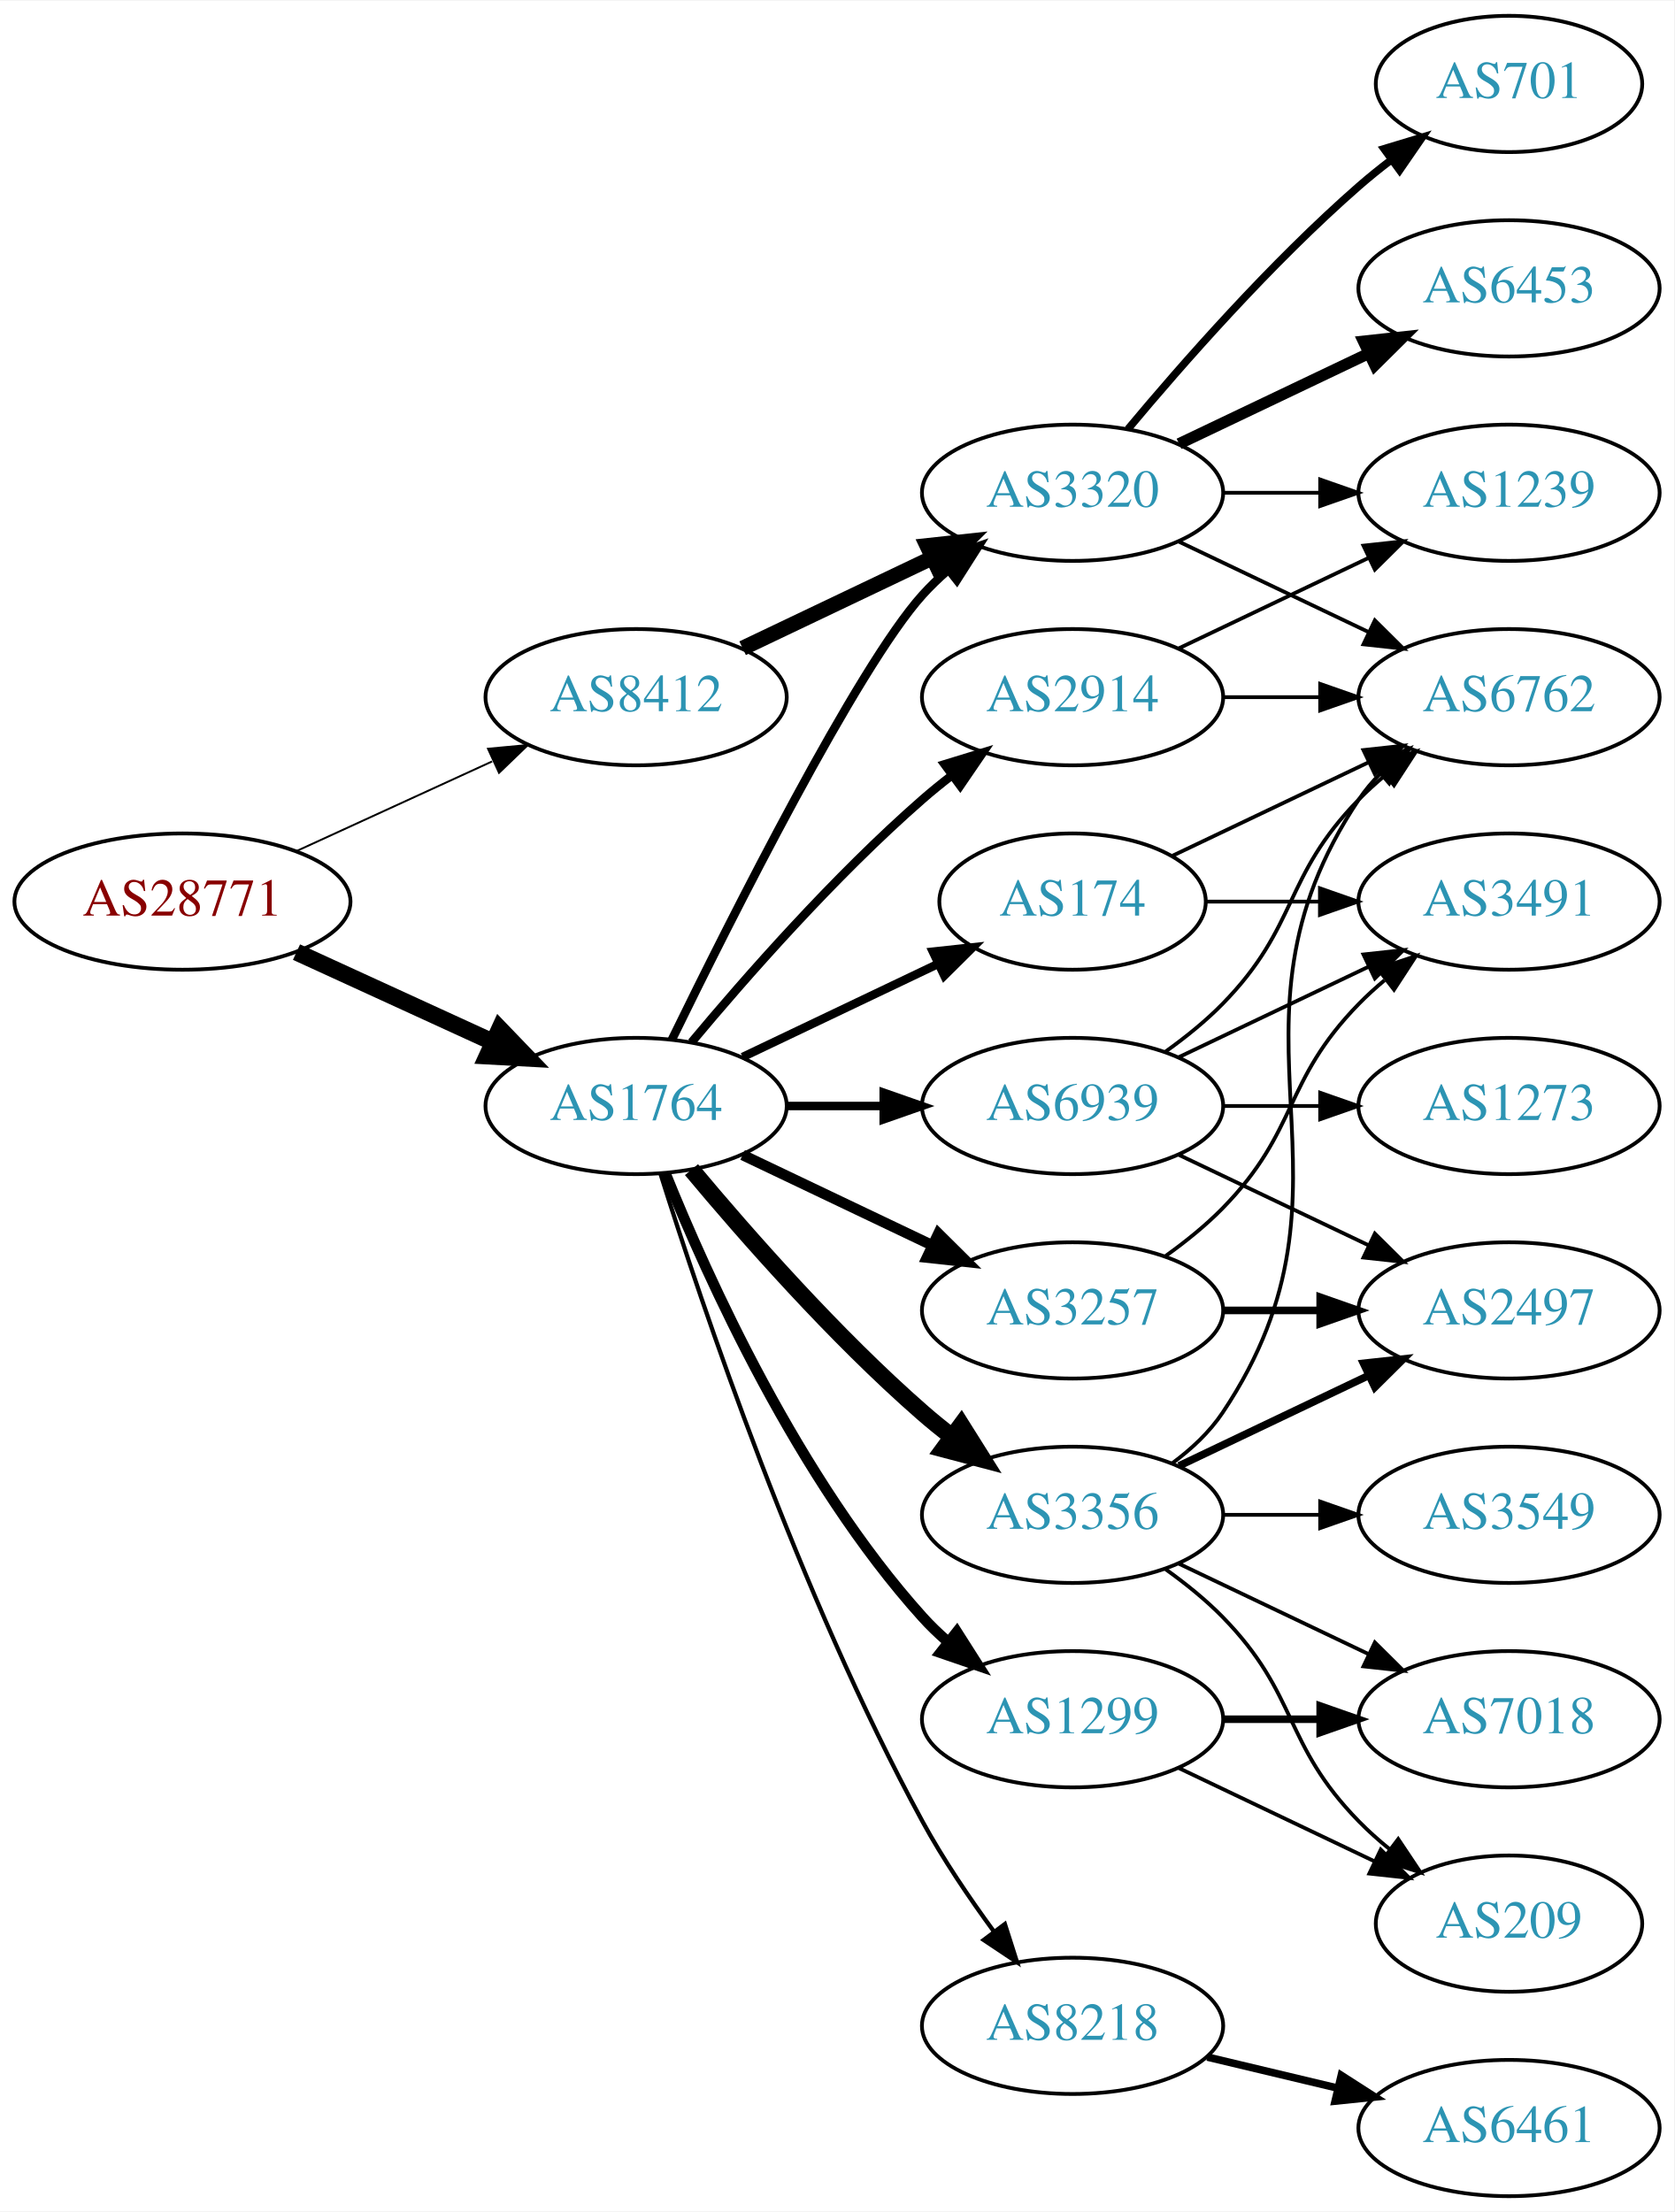
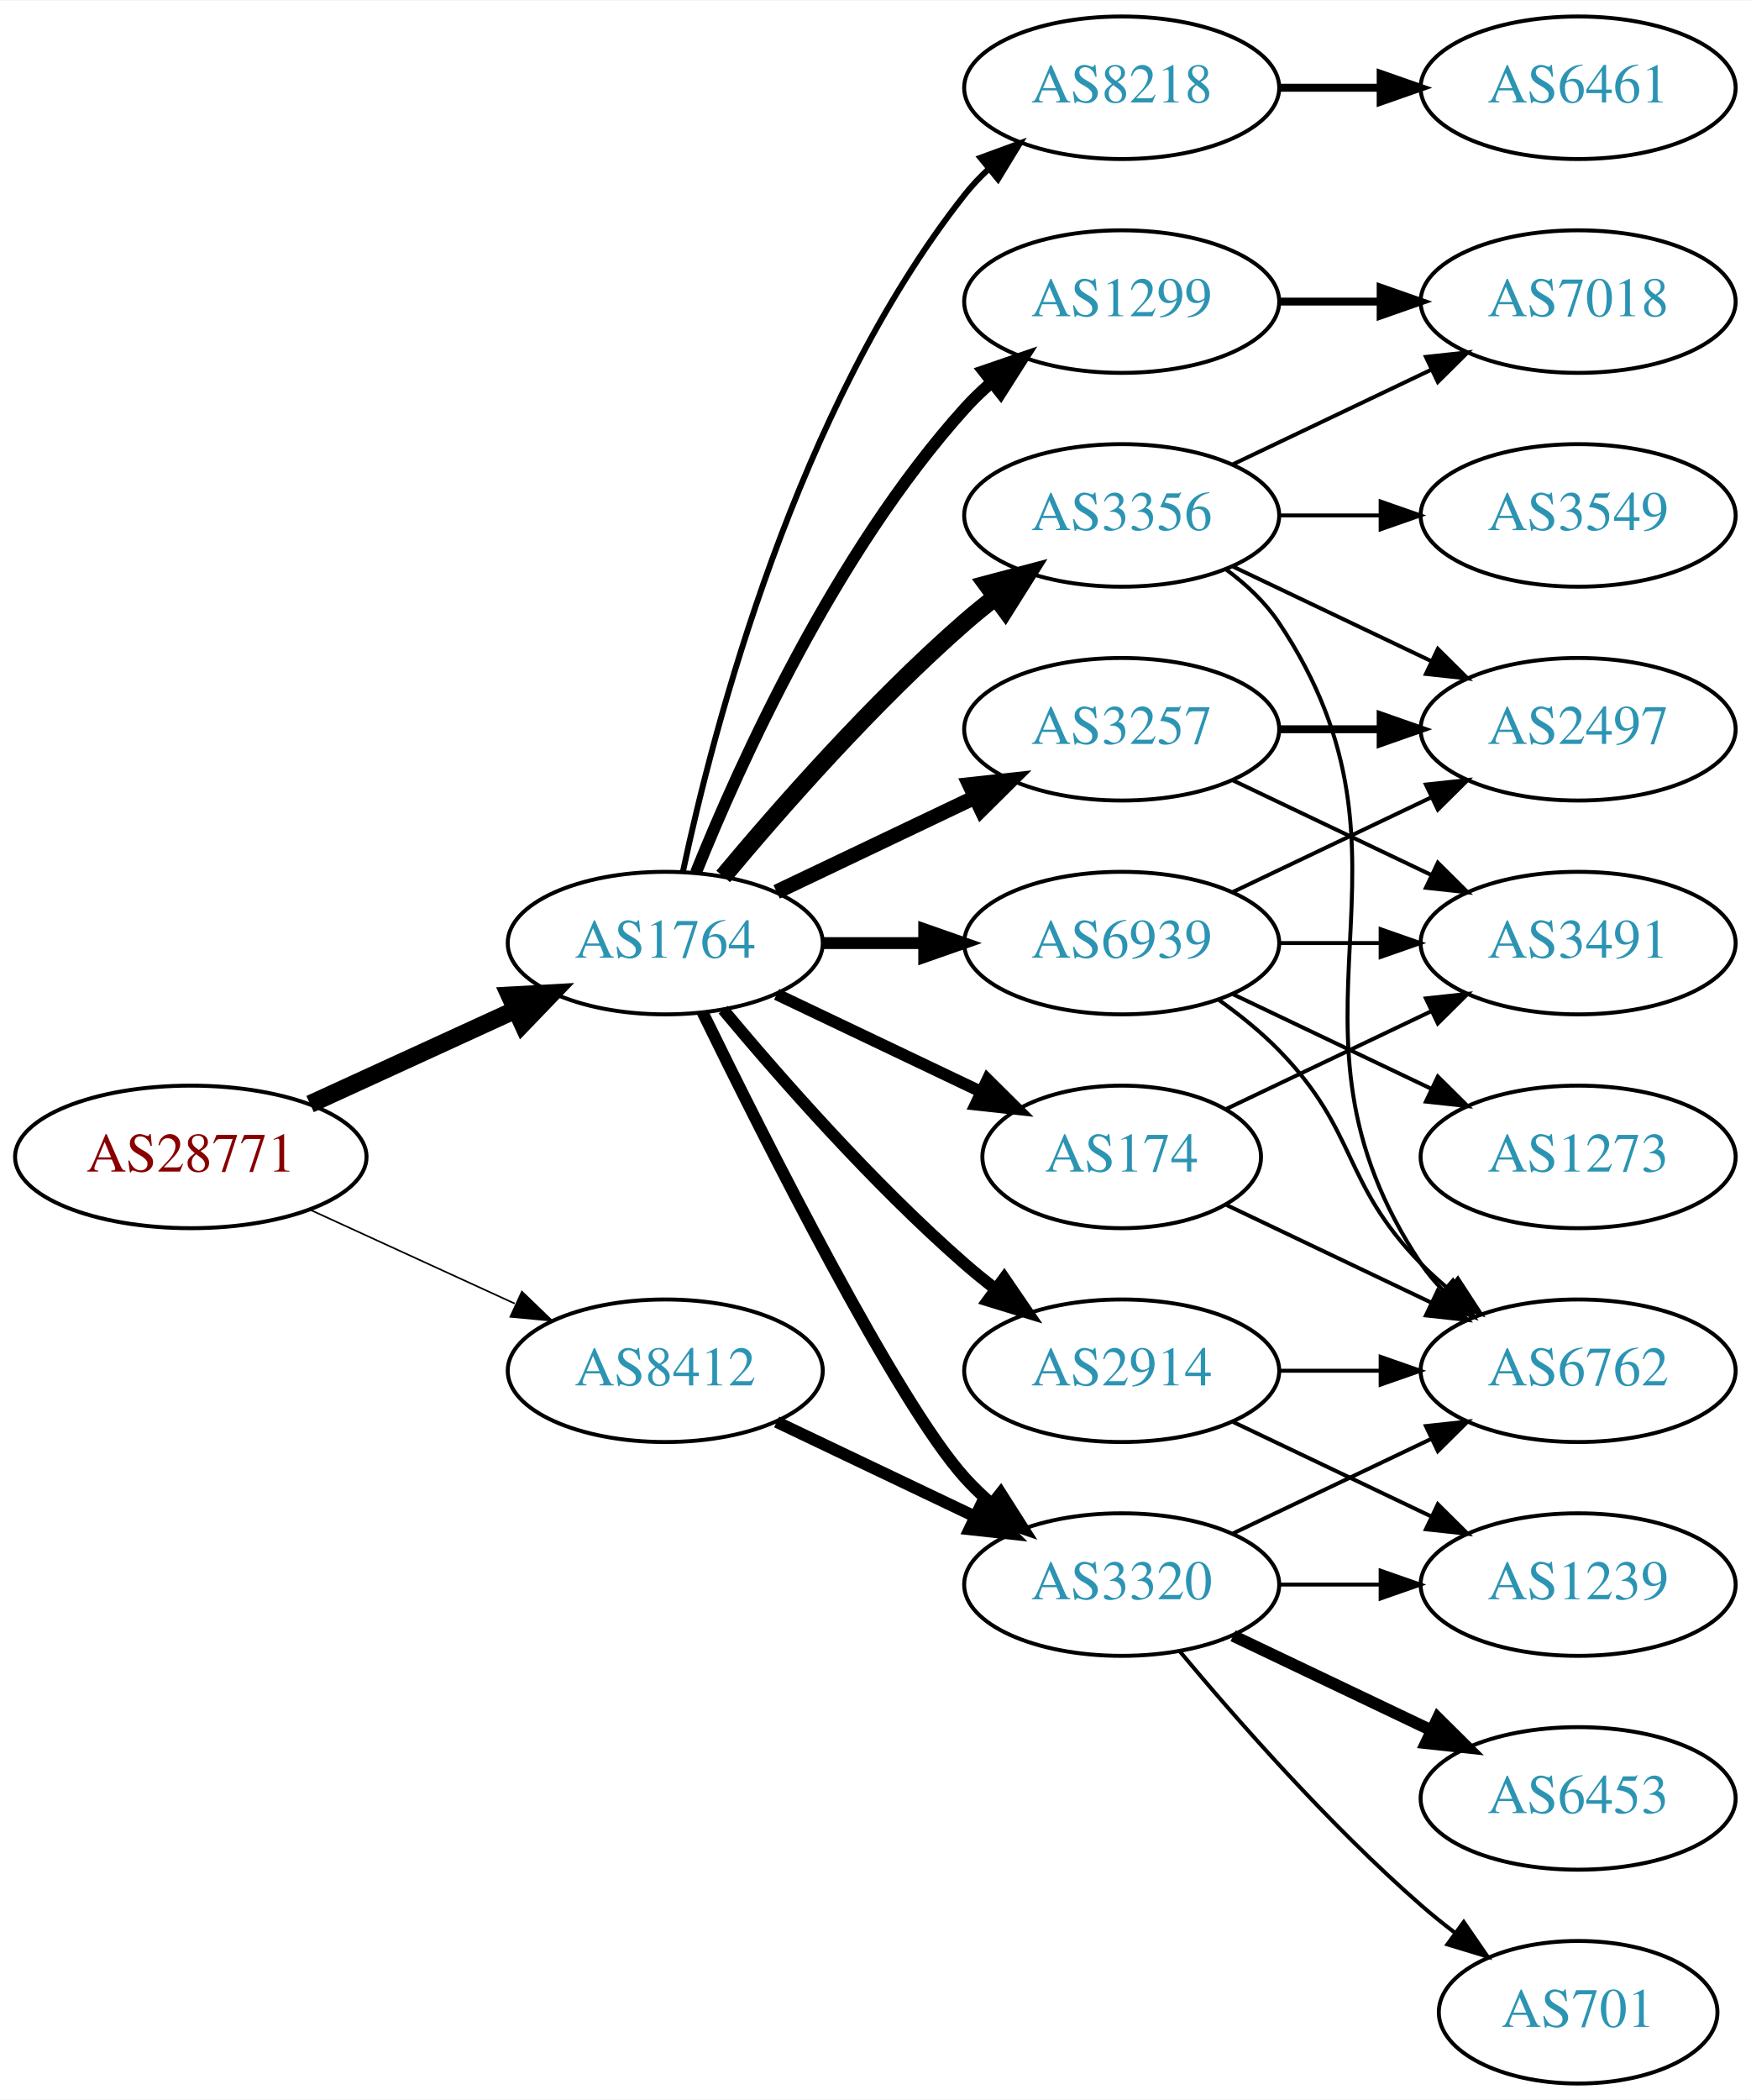
- <svg xmlns="http://www.w3.org/2000/svg" xmlns:xlink="http://www.w3.org/1999/xlink" width="442pt" height="584pt" viewBox="0.00 0.00 442.27 584.00">
-   <g id="graph0" class="graph" transform="scale(1 1) rotate(0) translate(4 580)">
-     <polygon fill="white" stroke="none" points="-4,4 -4,-580 438.271,-580 438.271,4 -4,4" />
+ <svg xmlns="http://www.w3.org/2000/svg" xmlns:xlink="http://www.w3.org/1999/xlink" width="442pt" height="530pt" viewBox="0.00 0.00 442.27 530.00">
+   <g id="graph0" class="graph" transform="scale(1 1) rotate(0) translate(4 526)">
+     <polygon fill="white" stroke="none" points="-4,4 -4,-526 438.271,-526 438.271,4 -4,4" />
    <g id="node1" class="node">
      <g id="a_node1">
        <a xlink:href="/asn/28771" xlink:title="AS28771 ~ [street address]: Postfach 1 [AT]">
-           <ellipse fill="#ffffff" stroke="black" cx="44.196" cy="-342" rx="44.393" ry="18" />
-           <text text-anchor="middle" x="44.196" y="-338.3" font-family="Times,serif" font-size="14.00" fill="#880000">AS28771</text>
+           <ellipse fill="#ffffff" stroke="black" cx="44.196" cy="-234" rx="44.393" ry="18" />
+           <text text-anchor="middle" x="44.196" y="-230.3" font-family="Times,serif" font-size="14.00" fill="#880000">AS28771</text>
        </a>
      </g>
    </g>
    <g id="node2" class="node">
      <g id="a_node2">
        <a xlink:href="/asn/1764" xlink:title="AS1764 ~ NEXTLAYER-AS [AT]">
          <ellipse fill="#ffffff" stroke="black" cx="164.039" cy="-288" rx="39.794" ry="18" />
          <text text-anchor="middle" x="164.039" y="-284.3" font-family="Times,serif" font-size="14.00" fill="#2c94b3">AS1764</text>
        </a>
      </g>
    </g>
    <g id="edge1" class="edge">
-       <path fill="none" stroke="black" stroke-width="4.5" d="M74.326,-328.652C89.937,-321.498 109.335,-312.609 126.007,-304.97" />
-       <polygon fill="black" stroke="black" stroke-width="4.5" points="128.008,-308.384 135.459,-300.638 124.727,-301.225 128.008,-308.384" />
+       <path fill="none" stroke="black" stroke-width="4.5" d="M74.326,-247.348C89.937,-254.502 109.335,-263.391 126.007,-271.03" />
+       <polygon fill="black" stroke="black" stroke-width="4.5" points="124.727,-274.775 135.459,-275.362 128.008,-267.616 124.727,-274.775" />
    </g>
    <g id="node3" class="node">
      <g id="a_node3">
        <a xlink:href="/asn/8412" xlink:title="AS8412 ~ Rennweg 97-99 [AT]">
-           <ellipse fill="#ffffff" stroke="black" cx="164.039" cy="-396" rx="39.794" ry="18" />
-           <text text-anchor="middle" x="164.039" y="-392.3" font-family="Times,serif" font-size="14.00" fill="#2c94b3">AS8412</text>
+           <ellipse fill="#ffffff" stroke="black" cx="164.039" cy="-180" rx="39.794" ry="18" />
+           <text text-anchor="middle" x="164.039" y="-176.3" font-family="Times,serif" font-size="14.00" fill="#2c94b3">AS8412</text>
        </a>
      </g>
    </g>
    <g id="edge2" class="edge">
-       <path fill="none" stroke="black" stroke-width="0.5" d="M74.326,-355.348C89.937,-362.502 109.335,-371.391 126.007,-379.03" />
-       <polygon fill="black" stroke="black" stroke-width="0.5" points="124.91,-382.378 135.459,-383.362 127.826,-376.014 124.91,-382.378" />
+       <path fill="none" stroke="black" stroke-width="0.409" d="M74.326,-220.652C89.937,-213.498 109.335,-204.609 126.007,-196.97" />
+       <polygon fill="black" stroke="black" stroke-width="0.409" points="127.826,-199.986 135.459,-192.638 124.91,-193.622 127.826,-199.986" />
    </g>
    <g id="node4" class="node">
      <g id="a_node4">
-         <a xlink:href="/asn/3356" xlink:title="AS3356 ~ Level 3 Parent, LLC [US]">
-           <ellipse fill="#ffffff" stroke="black" cx="279.332" cy="-180" rx="39.794" ry="18" />
-           <text text-anchor="middle" x="279.332" y="-176.3" font-family="Times,serif" font-size="14.00" fill="#2c94b3">AS3356</text>
+         <a xlink:href="/asn/174" xlink:title="AS174 ~ Cogent Communications [US]">
+           <ellipse fill="#ffffff" stroke="black" cx="279.332" cy="-234" rx="35.194" ry="18" />
+           <text text-anchor="middle" x="279.332" y="-230.3" font-family="Times,serif" font-size="14.00" fill="#2c94b3">AS174</text>
        </a>
      </g>
    </g>
    <g id="edge3" class="edge">
-       <path fill="none" stroke="black" stroke-width="4.5" d="M178.669,-271.183C192.951,-254.071 216.498,-227.255 239.685,-207 242.151,-204.846 244.789,-202.706 247.487,-200.628" />
-       <polygon fill="black" stroke="black" stroke-width="4.5" points="249.919,-203.727 255.641,-194.63 245.252,-197.384 249.919,-203.727" />
+       <path fill="none" stroke="black" stroke-width="3" d="M192.175,-275.066C207.607,-267.71 227.092,-258.423 243.628,-250.541" />
+       <polygon fill="black" stroke="black" stroke-width="3" points="245.448,-253.551 252.969,-246.089 242.436,-247.232 245.448,-253.551" />
    </g>
    <g id="node5" class="node">
      <g id="a_node5">
-         <a xlink:href="/asn/8218" xlink:title="AS8218 ~ legacy Neotelecoms [FR]">
-           <ellipse fill="#ffffff" stroke="black" cx="279.332" cy="-45" rx="39.794" ry="18" />
-           <text text-anchor="middle" x="279.332" y="-41.3" font-family="Times,serif" font-size="14.00" fill="#2c94b3">AS8218</text>
+         <a xlink:href="/asn/1299" xlink:title="AS1299 ~ Telia Carrier [EU]">
+           <ellipse fill="#ffffff" stroke="black" cx="279.332" cy="-450" rx="39.794" ry="18" />
+           <text text-anchor="middle" x="279.332" y="-446.3" font-family="Times,serif" font-size="14.00" fill="#2c94b3">AS1299</text>
        </a>
      </g>
    </g>
    <g id="edge4" class="edge">
-       <path fill="none" stroke="black" stroke-width="1.125" d="M170.46,-270.159C181.231,-235.854 207.122,-158.797 239.685,-99 245.117,-89.026 252.091,-78.731 258.617,-69.84" />
-       <polygon fill="black" stroke="black" stroke-width="1.125" points="261.45,-71.895 264.67,-61.802 255.858,-67.684 261.45,-71.895" />
+       <path fill="none" stroke="black" stroke-width="3" d="M171.786,-305.787C182.837,-333.243 206.891,-386.578 239.685,-423 241.688,-425.224 243.906,-427.363 246.239,-429.397" />
+       <polygon fill="black" stroke="black" stroke-width="3" points="244.437,-432.433 254.458,-435.873 248.769,-426.935 244.437,-432.433" />
    </g>
    <g id="node6" class="node">
      <g id="a_node6">
        <a xlink:href="/asn/2914" xlink:title="AS2914 ~ NTT America, Inc. [US]">
-           <ellipse fill="#ffffff" stroke="black" cx="279.332" cy="-396" rx="39.794" ry="18" />
-           <text text-anchor="middle" x="279.332" y="-392.3" font-family="Times,serif" font-size="14.00" fill="#2c94b3">AS2914</text>
+           <ellipse fill="#ffffff" stroke="black" cx="279.332" cy="-180" rx="39.794" ry="18" />
+           <text text-anchor="middle" x="279.332" y="-176.3" font-family="Times,serif" font-size="14.00" fill="#2c94b3">AS2914</text>
        </a>
      </g>
    </g>
    <g id="edge5" class="edge">
-       <path fill="none" stroke="black" stroke-width="2.25" d="M178.669,-304.817C192.951,-321.929 216.498,-348.745 239.685,-369 242.151,-371.154 244.789,-373.294 247.487,-375.372" />
-       <polygon fill="black" stroke="black" stroke-width="2.25" points="245.512,-378.264 255.641,-381.37 249.66,-372.625 245.512,-378.264" />
+       <path fill="none" stroke="black" stroke-width="3" d="M178.669,-271.183C192.951,-254.071 216.498,-227.255 239.685,-207 242.151,-204.846 244.789,-202.706 247.487,-200.628" />
+       <polygon fill="black" stroke="black" stroke-width="3" points="249.66,-203.375 255.641,-194.63 245.512,-197.736 249.66,-203.375" />
    </g>
    <g id="node7" class="node">
      <g id="a_node7">
        <a xlink:href="/asn/3257" xlink:title="AS3257 ~ GTT [DE]">
-           <ellipse fill="#ffffff" stroke="black" cx="279.332" cy="-234" rx="39.794" ry="18" />
-           <text text-anchor="middle" x="279.332" y="-230.3" font-family="Times,serif" font-size="14.00" fill="#2c94b3">AS3257</text>
+           <ellipse fill="#ffffff" stroke="black" cx="279.332" cy="-342" rx="39.794" ry="18" />
+           <text text-anchor="middle" x="279.332" y="-338.3" font-family="Times,serif" font-size="14.00" fill="#2c94b3">AS3257</text>
        </a>
      </g>
    </g>
    <g id="edge6" class="edge">
-       <path fill="none" stroke="black" stroke-width="2.812" d="M192.175,-275.066C207.169,-267.919 225.99,-258.948 242.213,-251.215" />
-       <polygon fill="black" stroke="black" stroke-width="2.812" points="243.895,-254.291 251.417,-246.829 240.884,-247.972 243.895,-254.291" />
+       <path fill="none" stroke="black" stroke-width="3.75" d="M192.175,-300.934C207.169,-308.081 225.99,-317.052 242.213,-324.785" />
+       <polygon fill="black" stroke="black" stroke-width="3.75" points="240.884,-328.028 251.417,-329.171 243.895,-321.709 240.884,-328.028" />
    </g>
    <g id="node8" class="node">
      <g id="a_node8">
-         <a xlink:href="/asn/174" xlink:title="AS174 ~ Cogent Communications [US]">
-           <ellipse fill="#ffffff" stroke="black" cx="279.332" cy="-342" rx="35.194" ry="18" />
-           <text text-anchor="middle" x="279.332" y="-338.3" font-family="Times,serif" font-size="14.00" fill="#2c94b3">AS174</text>
+         <a xlink:href="/asn/3356" xlink:title="AS3356 ~ Level 3 Parent, LLC [US]">
+           <ellipse fill="#ffffff" stroke="black" cx="279.332" cy="-396" rx="39.794" ry="18" />
+           <text text-anchor="middle" x="279.332" y="-392.3" font-family="Times,serif" font-size="14.00" fill="#2c94b3">AS3356</text>
        </a>
      </g>
    </g>
    <g id="edge7" class="edge">
-       <path fill="none" stroke="black" stroke-width="2.25" d="M192.175,-300.934C207.607,-308.29 227.092,-317.577 243.628,-325.459" />
-       <polygon fill="black" stroke="black" stroke-width="2.25" points="242.436,-328.768 252.969,-329.911 245.448,-322.449 242.436,-328.768" />
+       <path fill="none" stroke="black" stroke-width="4.5" d="M178.669,-304.817C192.951,-321.929 216.498,-348.745 239.685,-369 242.151,-371.154 244.789,-373.294 247.487,-375.372" />
+       <polygon fill="black" stroke="black" stroke-width="4.5" points="245.252,-378.616 255.641,-381.37 249.919,-372.273 245.252,-378.616" />
    </g>
    <g id="node9" class="node">
      <g id="a_node9">
        <a xlink:href="/asn/3320" xlink:title="AS3320 ~ DTAG [DE]">
-           <ellipse fill="#ffffff" stroke="black" cx="279.332" cy="-450" rx="39.794" ry="18" />
-           <text text-anchor="middle" x="279.332" y="-446.3" font-family="Times,serif" font-size="14.00" fill="#2c94b3">AS3320</text>
+           <ellipse fill="#ffffff" stroke="black" cx="279.332" cy="-126" rx="39.794" ry="18" />
+           <text text-anchor="middle" x="279.332" y="-122.3" font-family="Times,serif" font-size="14.00" fill="#2c94b3">AS3320</text>
        </a>
      </g>
    </g>
    <g id="edge8" class="edge">
-       <path fill="none" stroke="black" stroke-width="2.25" d="M173.476,-305.511C189.095,-337.509 222.481,-403.893 239.685,-423 241.688,-425.224 243.906,-427.363 246.239,-429.397" />
-       <polygon fill="black" stroke="black" stroke-width="2.25" points="244.437,-432.433 254.458,-435.873 248.769,-426.935 244.437,-432.433" />
+       <path fill="none" stroke="black" stroke-width="3" d="M173.476,-270.489C189.095,-238.491 222.481,-172.107 239.685,-153 241.688,-150.776 243.906,-148.637 246.239,-146.603" />
+       <polygon fill="black" stroke="black" stroke-width="3" points="248.769,-149.065 254.458,-140.127 244.437,-143.567 248.769,-149.065" />
    </g>
    <g id="node10" class="node">
      <g id="a_node10">
-         <a xlink:href="/asn/1299" xlink:title="AS1299 ~ Telia Carrier [EU]">
-           <ellipse fill="#ffffff" stroke="black" cx="279.332" cy="-126" rx="39.794" ry="18" />
-           <text text-anchor="middle" x="279.332" y="-122.3" font-family="Times,serif" font-size="14.00" fill="#2c94b3">AS1299</text>
+         <a xlink:href="/asn/8218" xlink:title="AS8218 ~ legacy Neotelecoms [FR]">
+           <ellipse fill="#ffffff" stroke="black" cx="279.332" cy="-504" rx="39.794" ry="18" />
+           <text text-anchor="middle" x="279.332" y="-500.3" font-family="Times,serif" font-size="14.00" fill="#2c94b3">AS8218</text>
        </a>
      </g>
    </g>
    <g id="edge9" class="edge">
-       <path fill="none" stroke="black" stroke-width="2.812" d="M171.786,-270.213C182.837,-242.757 206.891,-189.422 239.685,-153 241.688,-150.776 243.906,-148.637 246.239,-146.603" />
-       <polygon fill="black" stroke="black" stroke-width="2.812" points="248.769,-149.065 254.458,-140.127 244.437,-143.567 248.769,-149.065" />
+       <path fill="none" stroke="black" stroke-width="1.5" d="M168.529,-306.16C176.16,-342.03 197.152,-423.155 239.685,-477 241.493,-479.288 243.545,-481.462 245.74,-483.51" />
+       <polygon fill="black" stroke="black" stroke-width="1.5" points="243.651,-486.323 253.6,-489.966 248.094,-480.914 243.651,-486.323" />
    </g>
    <g id="node11" class="node">
      <g id="a_node11">
        <a xlink:href="/asn/6939" xlink:title="AS6939 ~ Hurricane Electric LLC [US]">
          <ellipse fill="#ffffff" stroke="black" cx="279.332" cy="-288" rx="39.794" ry="18" />
          <text text-anchor="middle" x="279.332" y="-284.3" font-family="Times,serif" font-size="14.00" fill="#2c94b3">AS6939</text>
        </a>
      </g>
    </g>
    <g id="edge10" class="edge">
-       <path fill="none" stroke="black" stroke-width="2.25" d="M203.711,-288C211.914,-288 220.678,-288 229.21,-288" />
-       <polygon fill="black" stroke="black" stroke-width="2.25" points="229.449,-291.5 239.449,-288 229.449,-284.5 229.449,-291.5" />
-     </g>
-     <g id="edge29" class="edge">
-       <path fill="none" stroke="black" stroke-width="4" d="M192.175,-408.934C207.169,-416.081 225.99,-425.052 242.213,-432.785" />
-       <polygon fill="black" stroke="black" stroke-width="4" points="240.884,-436.028 251.417,-437.171 243.895,-429.709 240.884,-436.028" />
+       <path fill="none" stroke="black" stroke-width="3" d="M203.711,-288C211.914,-288 220.678,-288 229.21,-288" />
+       <polygon fill="black" stroke="black" stroke-width="3" points="229.449,-291.5 239.449,-288 229.449,-284.5 229.449,-291.5" />
+     </g>
+     <g id="edge27" class="edge">
+       <path fill="none" stroke="black" stroke-width="3" d="M192.175,-167.066C207.169,-159.919 225.99,-150.948 242.213,-143.215" />
+       <polygon fill="black" stroke="black" stroke-width="3" points="243.895,-146.291 251.417,-138.829 240.884,-139.972 243.895,-146.291" />
    </g>
    <g id="node12" class="node">
      <g id="a_node12">
-         <a xlink:href="/asn/6762" xlink:title="AS6762 ~ TELECOM ITALIA SPARKLE S.p.A. [IT]">
-           <ellipse fill="#ffffff" stroke="black" cx="394.625" cy="-396" rx="39.794" ry="18" />
-           <text text-anchor="middle" x="394.625" y="-392.3" font-family="Times,serif" font-size="14.00" fill="#2c94b3">AS6762</text>
+         <a xlink:href="/asn/3491" xlink:title="AS3491 ~ PCCW Global, Inc. [US]">
+           <ellipse fill="#ffffff" stroke="black" cx="394.625" cy="-288" rx="39.794" ry="18" />
+           <text text-anchor="middle" x="394.625" y="-284.3" font-family="Times,serif" font-size="14.00" fill="#2c94b3">AS3491</text>
        </a>
      </g>
    </g>
    <g id="edge11" class="edge">
-       <path fill="none" stroke="black" d="M305.651,-193.607C310.707,-197.351 315.518,-201.831 318.978,-207 360.003,-268.294 313.954,-307.706 354.978,-369 356.6,-371.423 358.519,-373.695 360.621,-375.81" />
-       <polygon fill="black" stroke="black" points="358.434,-378.546 368.306,-382.393 362.988,-373.229 358.434,-378.546" />
+       <path fill="none" stroke="black" d="M305.757,-246.119C321.059,-253.413 340.783,-262.814 357.665,-270.86" />
+       <polygon fill="black" stroke="black" points="356.172,-274.026 366.705,-275.169 359.184,-267.707 356.172,-274.026" />
    </g>
    <g id="node13" class="node">
      <g id="a_node13">
+         <a xlink:href="/asn/6762" xlink:title="AS6762 ~ TELECOM ITALIA SPARKLE S.p.A. [IT]">
+           <ellipse fill="#ffffff" stroke="black" cx="394.625" cy="-180" rx="39.794" ry="18" />
+           <text text-anchor="middle" x="394.625" y="-176.3" font-family="Times,serif" font-size="14.00" fill="#2c94b3">AS6762</text>
+         </a>
+       </g>
+     </g>
+     <g id="edge12" class="edge">
+       <path fill="none" stroke="black" d="M305.757,-221.881C321.059,-214.587 340.783,-205.186 357.665,-197.14" />
+       <polygon fill="black" stroke="black" points="359.184,-200.293 366.705,-192.831 356.172,-193.974 359.184,-200.293" />
+     </g>
+     <g id="node15" class="node">
+       <g id="a_node15">
        <a xlink:href="/asn/7018" xlink:title="AS7018 ~ AT&amp;T Services, Inc. [US]">
-           <ellipse fill="#ffffff" stroke="black" cx="394.625" cy="-126" rx="39.794" ry="18" />
-           <text text-anchor="middle" x="394.625" y="-122.3" font-family="Times,serif" font-size="14.00" fill="#2c94b3">AS7018</text>
-         </a>
-       </g>
-     </g>
-     <g id="edge12" class="edge">
-       <path fill="none" stroke="black" d="M307.468,-167.066C322.462,-159.919 341.283,-150.948 357.506,-143.215" />
-       <polygon fill="black" stroke="black" points="359.188,-146.291 366.71,-138.829 356.177,-139.972 359.188,-146.291" />
-     </g>
-     <g id="node14" class="node">
-       <g id="a_node14">
-         <a xlink:href="/asn/3549" xlink:title="AS3549 ~ Level 3 Parent, LLC [US]">
-           <ellipse fill="#ffffff" stroke="black" cx="394.625" cy="-180" rx="39.794" ry="18" />
-           <text text-anchor="middle" x="394.625" y="-176.3" font-family="Times,serif" font-size="14.00" fill="#2c94b3">AS3549</text>
-         </a>
-       </g>
-     </g>
-     <g id="edge13" class="edge">
+           <ellipse fill="#ffffff" stroke="black" cx="394.625" cy="-450" rx="39.794" ry="18" />
+           <text text-anchor="middle" x="394.625" y="-446.3" font-family="Times,serif" font-size="14.00" fill="#2c94b3">AS7018</text>
+         </a>
+       </g>
+     </g>
+     <g id="edge26" class="edge">
+       <path fill="none" stroke="black" stroke-width="2" d="M319.004,-450C327.207,-450 335.971,-450 344.503,-450" />
+       <polygon fill="black" stroke="black" stroke-width="2" points="344.742,-453.5 354.742,-450 344.742,-446.5 344.742,-453.5" />
+     </g>
+     <g id="edge25" class="edge">
      <path fill="none" stroke="black" d="M319.004,-180C327.207,-180 335.971,-180 344.503,-180" />
      <polygon fill="black" stroke="black" points="344.742,-183.5 354.742,-180 344.742,-176.5 344.742,-183.5" />
-     </g>
-     <g id="node15" class="node">
-       <g id="a_node15">
-         <a xlink:href="/asn/2497" xlink:title="AS2497 ~ Internet Initiative Japan Inc. [JP]">
-           <ellipse fill="#ffffff" stroke="black" cx="394.625" cy="-234" rx="39.794" ry="18" />
-           <text text-anchor="middle" x="394.625" y="-230.3" font-family="Times,serif" font-size="14.00" fill="#2c94b3">AS2497</text>
-         </a>
-       </g>
-     </g>
-     <g id="edge14" class="edge">
-       <path fill="none" stroke="black" stroke-width="2" d="M307.468,-192.934C322.462,-200.081 341.283,-209.052 357.506,-216.785" />
-       <polygon fill="black" stroke="black" stroke-width="2" points="356.177,-220.028 366.71,-221.171 359.188,-213.709 356.177,-220.028" />
-     </g>
-     <g id="node16" class="node">
-       <g id="a_node16">
-         <a xlink:href="/asn/209" xlink:title="AS209 ~ CenturyLink Communications, LLC [US]">
-           <ellipse fill="#ffffff" stroke="black" cx="394.625" cy="-72" rx="35.194" ry="18" />
-           <text text-anchor="middle" x="394.625" y="-68.3" font-family="Times,serif" font-size="14.00" fill="#2c94b3">AS209</text>
-         </a>
-       </g>
-     </g>
-     <g id="edge15" class="edge">
-       <path fill="none" stroke="black" d="M303.926,-165.611C309.182,-161.852 314.513,-157.563 318.978,-153 339.151,-132.383 334.806,-119.617 354.978,-99 357.457,-96.466 360.204,-94.017 363.056,-91.696" />
-       <polygon fill="black" stroke="black" points="365.359,-94.343 371.242,-85.532 361.148,-88.752 365.359,-94.343" />
-     </g>
-     <g id="node17" class="node">
-       <g id="a_node17">
-         <a xlink:href="/asn/6461" xlink:title="AS6461 ~ Zayo Bandwidth [US]">
-           <ellipse fill="#ffffff" stroke="black" cx="394.625" cy="-18" rx="39.794" ry="18" />
-           <text text-anchor="middle" x="394.625" y="-14.3" font-family="Times,serif" font-size="14.00" fill="#2c94b3">AS6461</text>
-         </a>
-       </g>
-     </g>
-     <g id="edge16" class="edge">
-       <path fill="none" stroke="black" stroke-width="2" d="M314.939,-36.752C325.81,-34.162 337.964,-31.265 349.407,-28.538" />
-       <polygon fill="black" stroke="black" stroke-width="2" points="350.313,-31.92 359.229,-26.197 348.69,-25.111 350.313,-31.92" />
-     </g>
-     <g id="edge19" class="edge">
-       <path fill="none" stroke="black" d="M319.004,-396C327.207,-396 335.971,-396 344.503,-396" />
-       <polygon fill="black" stroke="black" points="344.742,-399.5 354.742,-396 344.742,-392.5 344.742,-399.5" />
    </g>
    <g id="node19" class="node">
      <g id="a_node19">
        <a xlink:href="/asn/1239" xlink:title="AS1239 ~ Sprint [US]">
-           <ellipse fill="#ffffff" stroke="black" cx="394.625" cy="-450" rx="39.794" ry="18" />
-           <text text-anchor="middle" x="394.625" y="-446.3" font-family="Times,serif" font-size="14.00" fill="#2c94b3">AS1239</text>
-         </a>
-       </g>
-     </g>
-     <g id="edge20" class="edge">
+           <ellipse fill="#ffffff" stroke="black" cx="394.625" cy="-126" rx="39.794" ry="18" />
+           <text text-anchor="middle" x="394.625" y="-122.3" font-family="Times,serif" font-size="14.00" fill="#2c94b3">AS1239</text>
+         </a>
+       </g>
+     </g>
+     <g id="edge24" class="edge">
+       <path fill="none" stroke="black" d="M307.468,-167.066C322.462,-159.919 341.283,-150.948 357.506,-143.215" />
+       <polygon fill="black" stroke="black" points="359.188,-146.291 366.71,-138.829 356.177,-139.972 359.188,-146.291" />
+     </g>
+     <g id="edge18" class="edge">
+       <path fill="none" stroke="black" d="M307.468,-329.066C322.462,-321.919 341.283,-312.948 357.506,-305.215" />
+       <polygon fill="black" stroke="black" points="359.188,-308.291 366.71,-300.829 356.177,-301.972 359.188,-308.291" />
+     </g>
+     <g id="node14" class="node">
+       <g id="a_node14">
+         <a xlink:href="/asn/2497" xlink:title="AS2497 ~ Internet Initiative Japan Inc. [JP]">
+           <ellipse fill="#ffffff" stroke="black" cx="394.625" cy="-342" rx="39.794" ry="18" />
+           <text text-anchor="middle" x="394.625" y="-338.3" font-family="Times,serif" font-size="14.00" fill="#2c94b3">AS2497</text>
+         </a>
+       </g>
+     </g>
+     <g id="edge17" class="edge">
+       <path fill="none" stroke="black" stroke-width="2" d="M319.004,-342C327.207,-342 335.971,-342 344.503,-342" />
+       <polygon fill="black" stroke="black" stroke-width="2" points="344.742,-345.5 354.742,-342 344.742,-338.5 344.742,-345.5" />
+     </g>
+     <g id="edge14" class="edge">
+       <path fill="none" stroke="black" d="M305.651,-382.393C310.707,-378.649 315.518,-374.169 318.978,-369 360.003,-307.706 313.954,-268.294 354.978,-207 356.6,-204.577 358.519,-202.305 360.621,-200.19" />
+       <polygon fill="black" stroke="black" points="362.988,-202.771 368.306,-193.607 358.434,-197.454 362.988,-202.771" />
+     </g>
+     <g id="edge13" class="edge">
+       <path fill="none" stroke="black" d="M307.468,-383.066C322.462,-375.919 341.283,-366.948 357.506,-359.215" />
+       <polygon fill="black" stroke="black" points="359.188,-362.291 366.71,-354.829 356.177,-355.972 359.188,-362.291" />
+     </g>
+     <g id="edge15" class="edge">
      <path fill="none" stroke="black" d="M307.468,-408.934C322.462,-416.081 341.283,-425.052 357.506,-432.785" />
      <polygon fill="black" stroke="black" points="356.177,-436.028 366.71,-437.171 359.188,-429.709 356.177,-436.028" />
    </g>
-     <g id="edge17" class="edge">
-       <path fill="none" stroke="black" stroke-width="2" d="M319.004,-234C327.207,-234 335.971,-234 344.503,-234" />
-       <polygon fill="black" stroke="black" stroke-width="2" points="344.742,-237.5 354.742,-234 344.742,-230.5 344.742,-237.5" />
+     <g id="node16" class="node">
+       <g id="a_node16">
+         <a xlink:href="/asn/3549" xlink:title="AS3549 ~ Level 3 Parent, LLC [US]">
+           <ellipse fill="#ffffff" stroke="black" cx="394.625" cy="-396" rx="39.794" ry="18" />
+           <text text-anchor="middle" x="394.625" y="-392.3" font-family="Times,serif" font-size="14.00" fill="#2c94b3">AS3549</text>
+         </a>
+       </g>
+     </g>
+     <g id="edge16" class="edge">
+       <path fill="none" stroke="black" d="M319.004,-396C327.207,-396 335.971,-396 344.503,-396" />
+       <polygon fill="black" stroke="black" points="344.742,-399.5 354.742,-396 344.742,-392.5 344.742,-399.5" />
+     </g>
+     <g id="edge22" class="edge">
+       <path fill="none" stroke="black" d="M307.468,-138.934C322.462,-146.081 341.283,-155.052 357.506,-162.785" />
+       <polygon fill="black" stroke="black" points="356.177,-166.028 366.71,-167.171 359.188,-159.709 356.177,-166.028" />
+     </g>
+     <g id="node17" class="node">
+       <g id="a_node17">
+         <a xlink:href="/asn/6453" xlink:title="AS6453 ~ TATA COMMUNICATIONS (AMERICA) INC [US]">
+           <ellipse fill="#ffffff" stroke="black" cx="394.625" cy="-72" rx="39.794" ry="18" />
+           <text text-anchor="middle" x="394.625" y="-68.3" font-family="Times,serif" font-size="14.00" fill="#2c94b3">AS6453</text>
+         </a>
+       </g>
+     </g>
+     <g id="edge19" class="edge">
+       <path fill="none" stroke="black" stroke-width="3" d="M307.468,-113.066C322.462,-105.919 341.283,-96.948 357.506,-89.215" />
+       <polygon fill="black" stroke="black" stroke-width="3" points="359.188,-92.291 366.71,-84.829 356.177,-85.972 359.188,-92.291" />
    </g>
    <g id="node18" class="node">
      <g id="a_node18">
-         <a xlink:href="/asn/3491" xlink:title="AS3491 ~ PCCW Global, Inc. [US]">
-           <ellipse fill="#ffffff" stroke="black" cx="394.625" cy="-342" rx="39.794" ry="18" />
-           <text text-anchor="middle" x="394.625" y="-338.3" font-family="Times,serif" font-size="14.00" fill="#2c94b3">AS3491</text>
-         </a>
-       </g>
-     </g>
-     <g id="edge18" class="edge">
-       <path fill="none" stroke="black" d="M303.926,-248.389C309.182,-252.148 314.513,-256.437 318.978,-261 339.151,-281.617 334.806,-294.383 354.978,-315 357.071,-317.139 359.354,-319.218 361.731,-321.21" />
-       <polygon fill="black" stroke="black" points="359.974,-324.275 370.031,-327.611 364.249,-318.732 359.974,-324.275" />
-     </g>
-     <g id="edge22" class="edge">
-       <path fill="none" stroke="black" d="M305.757,-354.119C321.059,-361.413 340.783,-370.814 357.665,-378.86" />
-       <polygon fill="black" stroke="black" points="356.172,-382.026 366.705,-383.169 359.184,-375.707 356.172,-382.026" />
+         <a xlink:href="/asn/701" xlink:title="AS701 ~ UUNET [US]">
+           <ellipse fill="#ffffff" stroke="black" cx="394.625" cy="-18" rx="35.194" ry="18" />
+           <text text-anchor="middle" x="394.625" y="-14.3" font-family="Times,serif" font-size="14.00" fill="#2c94b3">AS701</text>
+         </a>
+       </g>
+     </g>
+     <g id="edge20" class="edge">
+       <path fill="none" stroke="black" d="M293.962,-109.183C308.244,-92.071 331.791,-65.255 354.978,-45 357.648,-42.668 360.521,-40.352 363.451,-38.114" />
+       <polygon fill="black" stroke="black" points="365.729,-40.784 371.742,-32.061 361.602,-35.13 365.729,-40.784" />
    </g>
    <g id="edge21" class="edge">
-       <path fill="none" stroke="black" d="M314.631,-342C324.008,-342 334.358,-342 344.393,-342" />
-       <polygon fill="black" stroke="black" points="344.681,-345.5 354.681,-342 344.681,-338.5 344.681,-345.5" />
-     </g>
-     <g id="edge28" class="edge">
-       <path fill="none" stroke="black" d="M307.468,-437.066C322.462,-429.919 341.283,-420.948 357.506,-413.215" />
-       <polygon fill="black" stroke="black" points="359.188,-416.291 366.71,-408.829 356.177,-409.972 359.188,-416.291" />
-     </g>
-     <g id="edge27" class="edge">
-       <path fill="none" stroke="black" d="M319.004,-450C327.207,-450 335.971,-450 344.503,-450" />
-       <polygon fill="black" stroke="black" points="344.742,-453.5 354.742,-450 344.742,-446.5 344.742,-453.5" />
+       <path fill="none" stroke="black" d="M319.004,-126C327.207,-126 335.971,-126 344.503,-126" />
+       <polygon fill="black" stroke="black" points="344.742,-129.5 354.742,-126 344.742,-122.5 344.742,-129.5" />
    </g>
    <g id="node20" class="node">
      <g id="a_node20">
-         <a xlink:href="/asn/701" xlink:title="AS701 ~ UUNET [US]">
-           <ellipse fill="#ffffff" stroke="black" cx="394.625" cy="-558" rx="35.194" ry="18" />
-           <text text-anchor="middle" x="394.625" y="-554.3" font-family="Times,serif" font-size="14.00" fill="#2c94b3">AS701</text>
-         </a>
-       </g>
-     </g>
-     <g id="edge25" class="edge">
-       <path fill="none" stroke="black" stroke-width="2" d="M293.962,-466.817C308.244,-483.929 331.791,-510.745 354.978,-531 357.648,-533.332 360.521,-535.648 363.451,-537.886" />
-       <polygon fill="black" stroke="black" stroke-width="2" points="361.602,-540.87 371.742,-543.939 365.729,-535.216 361.602,-540.87" />
-     </g>
-     <g id="node21" class="node">
-       <g id="a_node21">
-         <a xlink:href="/asn/6453" xlink:title="AS6453 ~ TATA COMMUNICATIONS (AMERICA) INC [US]">
+         <a xlink:href="/asn/6461" xlink:title="AS6461 ~ ZAYO-6461 [US]">
          <ellipse fill="#ffffff" stroke="black" cx="394.625" cy="-504" rx="39.794" ry="18" />
-           <text text-anchor="middle" x="394.625" y="-500.3" font-family="Times,serif" font-size="14.00" fill="#2c94b3">AS6453</text>
-         </a>
-       </g>
-     </g>
-     <g id="edge26" class="edge">
-       <path fill="none" stroke="black" stroke-width="3" d="M307.468,-462.934C322.462,-470.081 341.283,-479.052 357.506,-486.785" />
-       <polygon fill="black" stroke="black" stroke-width="3" points="356.177,-490.028 366.71,-491.171 359.188,-483.709 356.177,-490.028" />
+           <text text-anchor="middle" x="394.625" y="-500.3" font-family="Times,serif" font-size="14.00" fill="#2c94b3">AS6461</text>
+         </a>
+       </g>
    </g>
    <g id="edge23" class="edge">
-       <path fill="none" stroke="black" stroke-width="2" d="M319.004,-126C327.207,-126 335.971,-126 344.503,-126" />
-       <polygon fill="black" stroke="black" stroke-width="2" points="344.742,-129.5 354.742,-126 344.742,-122.5 344.742,-129.5" />
-     </g>
-     <g id="edge24" class="edge">
-       <path fill="none" stroke="black" d="M307.468,-113.066C322.9,-105.71 342.385,-96.423 358.92,-88.541" />
-       <polygon fill="black" stroke="black" points="360.741,-91.551 368.262,-84.089 357.729,-85.232 360.741,-91.551" />
-     </g>
-     <g id="edge33" class="edge">
-       <path fill="none" stroke="black" d="M303.926,-302.389C309.182,-306.148 314.513,-310.437 318.978,-315 339.151,-335.617 334.806,-348.383 354.978,-369 357.071,-371.139 359.354,-373.218 361.731,-375.21" />
-       <polygon fill="black" stroke="black" points="359.974,-378.275 370.031,-381.611 364.249,-372.732 359.974,-378.275" />
-     </g>
-     <g id="edge32" class="edge">
-       <path fill="none" stroke="black" d="M307.468,-275.066C322.462,-267.919 341.283,-258.948 357.506,-251.215" />
-       <polygon fill="black" stroke="black" points="359.188,-254.291 366.71,-246.829 356.177,-247.972 359.188,-254.291" />
+       <path fill="none" stroke="black" stroke-width="2" d="M319.004,-504C327.207,-504 335.971,-504 344.503,-504" />
+       <polygon fill="black" stroke="black" stroke-width="2" points="344.742,-507.5 354.742,-504 344.742,-500.5 344.742,-507.5" />
+     </g>
+     <g id="edge30" class="edge">
+       <path fill="none" stroke="black" d="M319.004,-288C327.207,-288 335.971,-288 344.503,-288" />
+       <polygon fill="black" stroke="black" points="344.742,-291.5 354.742,-288 344.742,-284.5 344.742,-291.5" />
+     </g>
+     <g id="edge29" class="edge">
+       <path fill="none" stroke="black" d="M303.926,-273.611C309.182,-269.852 314.513,-265.563 318.978,-261 339.151,-240.383 334.806,-227.617 354.978,-207 357.071,-204.861 359.354,-202.782 361.731,-200.79" />
+       <polygon fill="black" stroke="black" points="364.249,-203.268 370.031,-194.389 359.974,-197.725 364.249,-203.268" />
    </g>
    <g id="edge31" class="edge">
      <path fill="none" stroke="black" d="M307.468,-300.934C322.462,-308.081 341.283,-317.052 357.506,-324.785" />
      <polygon fill="black" stroke="black" points="356.177,-328.028 366.71,-329.171 359.188,-321.709 356.177,-328.028" />
    </g>
-     <g id="node22" class="node">
-       <g id="a_node22">
+     <g id="node21" class="node">
+       <g id="a_node21">
        <a xlink:href="/asn/1273" xlink:title="AS1273 ~ Vodafone Group PLC [EU]">
-           <ellipse fill="#ffffff" stroke="black" cx="394.625" cy="-288" rx="39.794" ry="18" />
-           <text text-anchor="middle" x="394.625" y="-284.3" font-family="Times,serif" font-size="14.00" fill="#2c94b3">AS1273</text>
-         </a>
-       </g>
-     </g>
-     <g id="edge30" class="edge">
-       <path fill="none" stroke="black" d="M319.004,-288C327.207,-288 335.971,-288 344.503,-288" />
-       <polygon fill="black" stroke="black" points="344.742,-291.5 354.742,-288 344.742,-284.5 344.742,-291.5" />
+           <ellipse fill="#ffffff" stroke="black" cx="394.625" cy="-234" rx="39.794" ry="18" />
+           <text text-anchor="middle" x="394.625" y="-230.3" font-family="Times,serif" font-size="14.00" fill="#2c94b3">AS1273</text>
+         </a>
+       </g>
+     </g>
+     <g id="edge28" class="edge">
+       <path fill="none" stroke="black" d="M307.468,-275.066C322.462,-267.919 341.283,-258.948 357.506,-251.215" />
+       <polygon fill="black" stroke="black" points="359.188,-254.291 366.71,-246.829 356.177,-247.972 359.188,-254.291" />
    </g>
  </g>
</svg>
